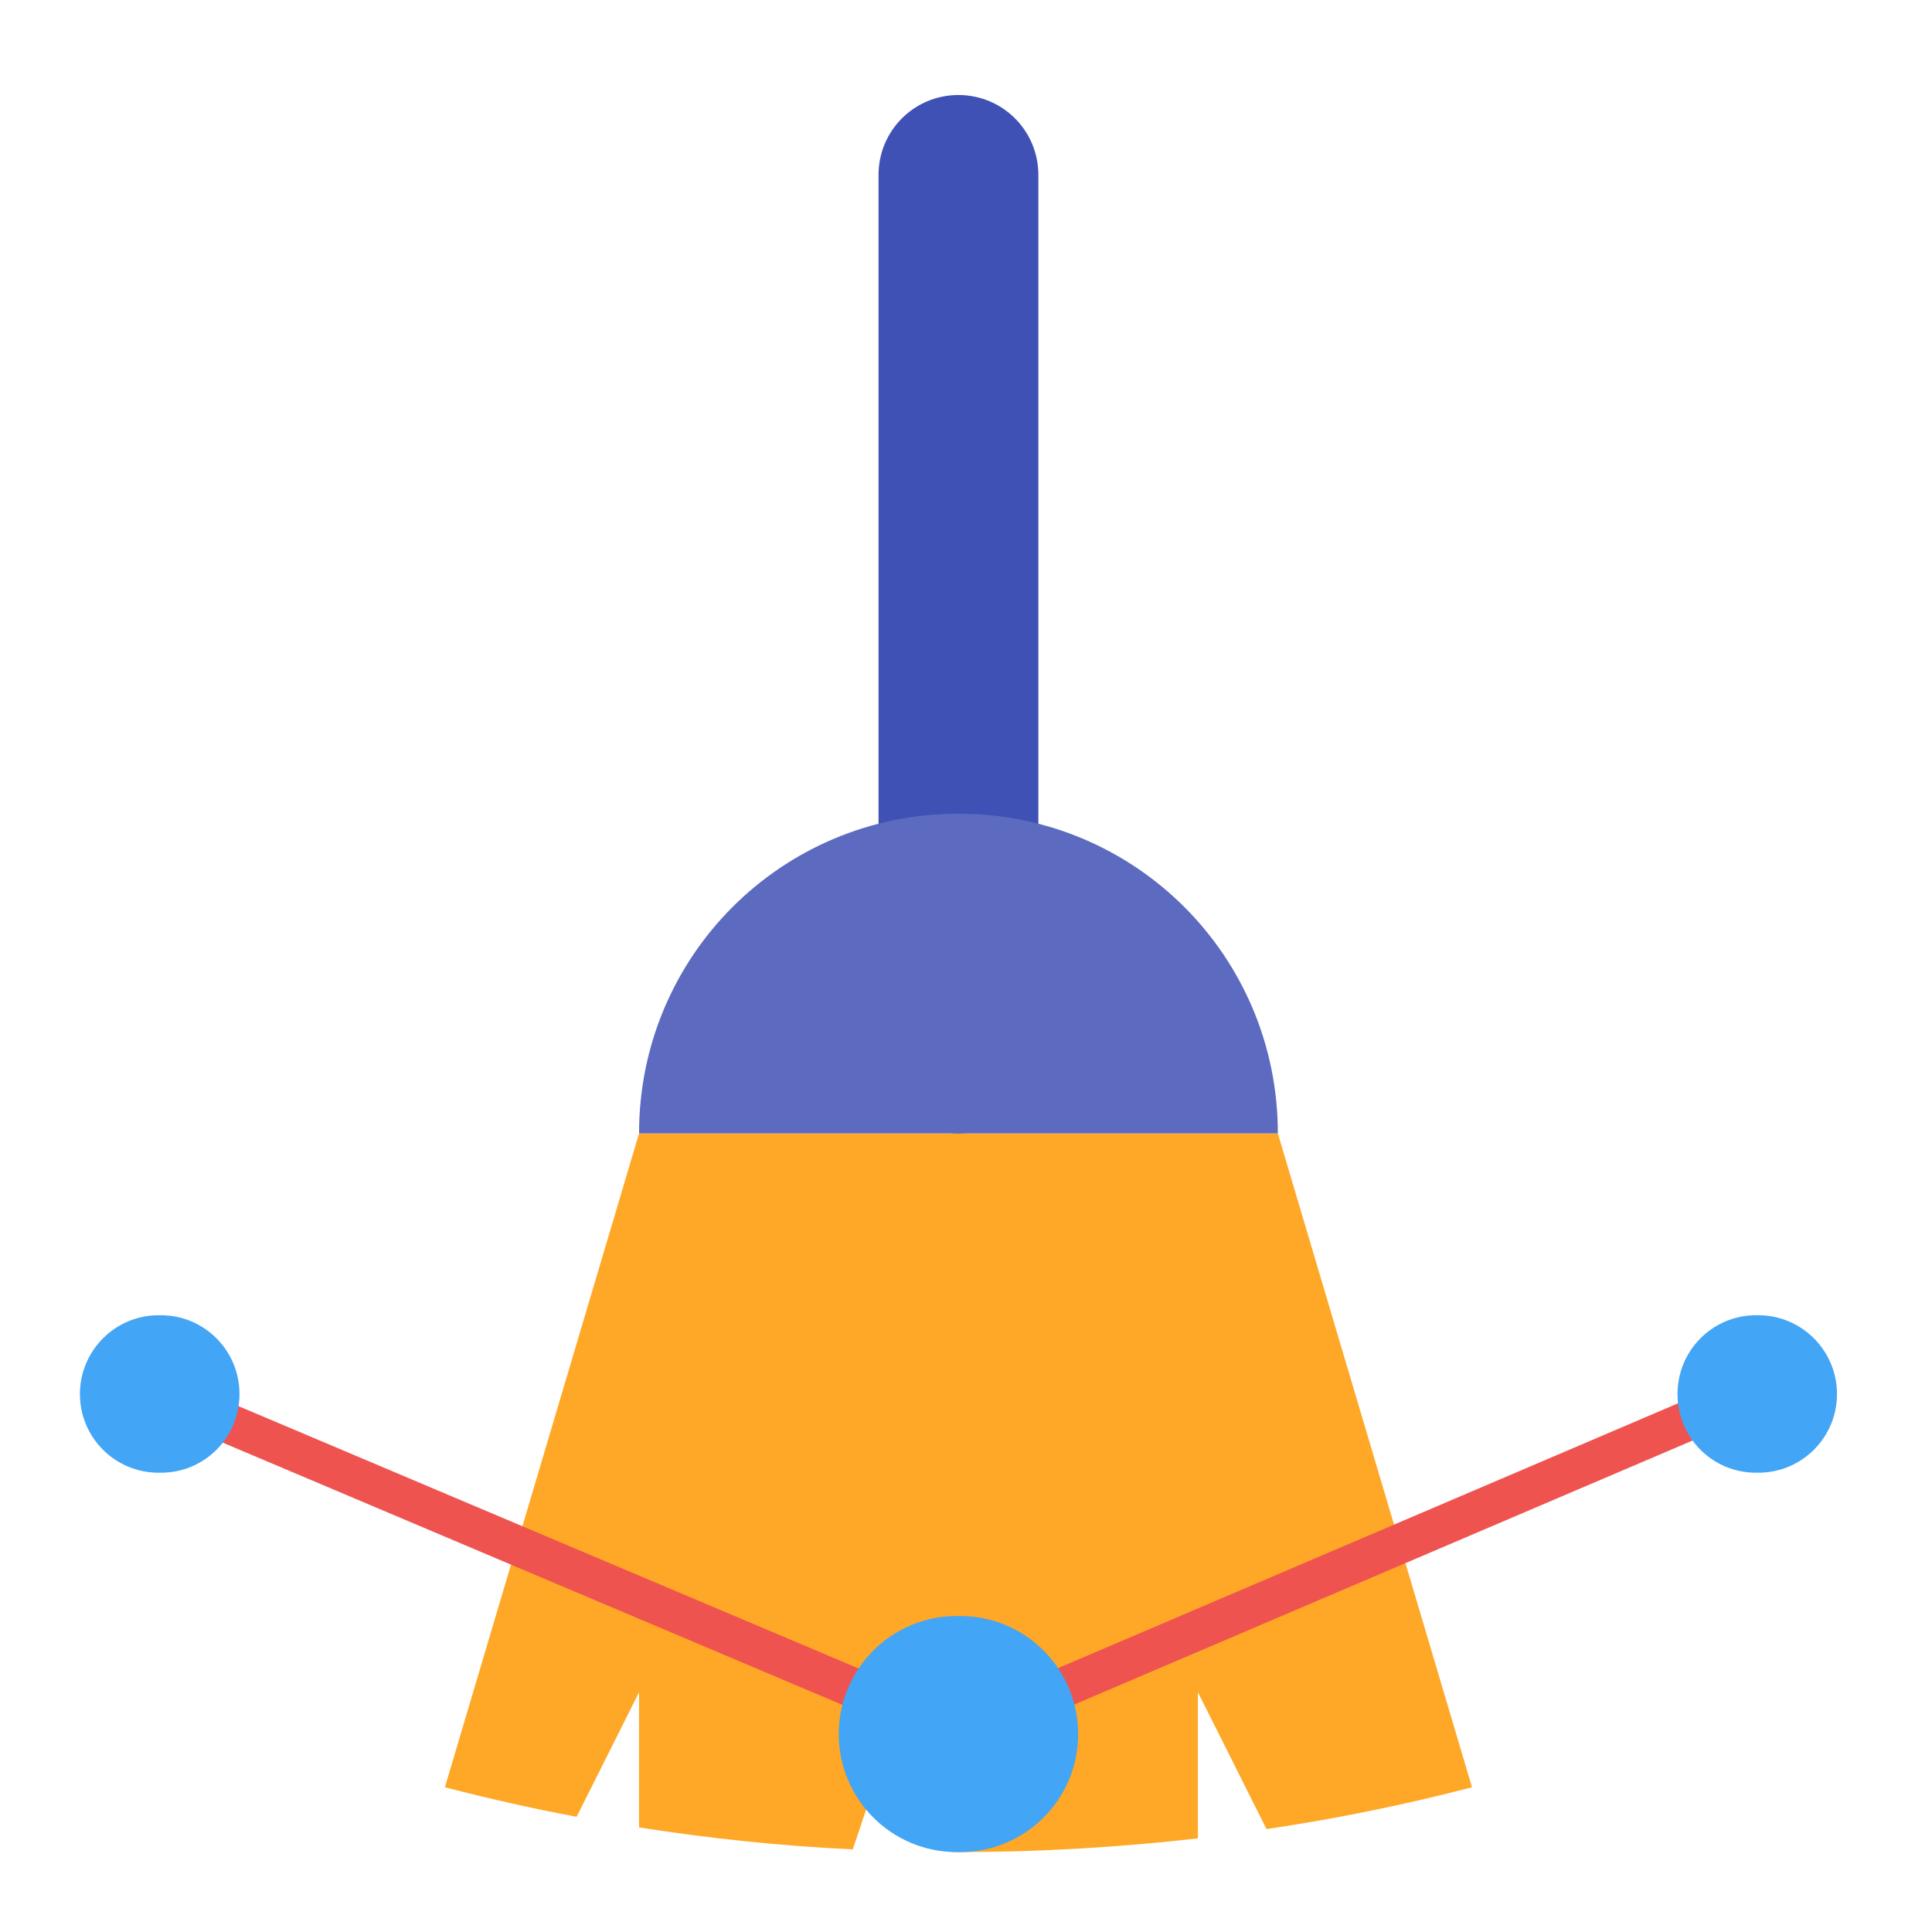
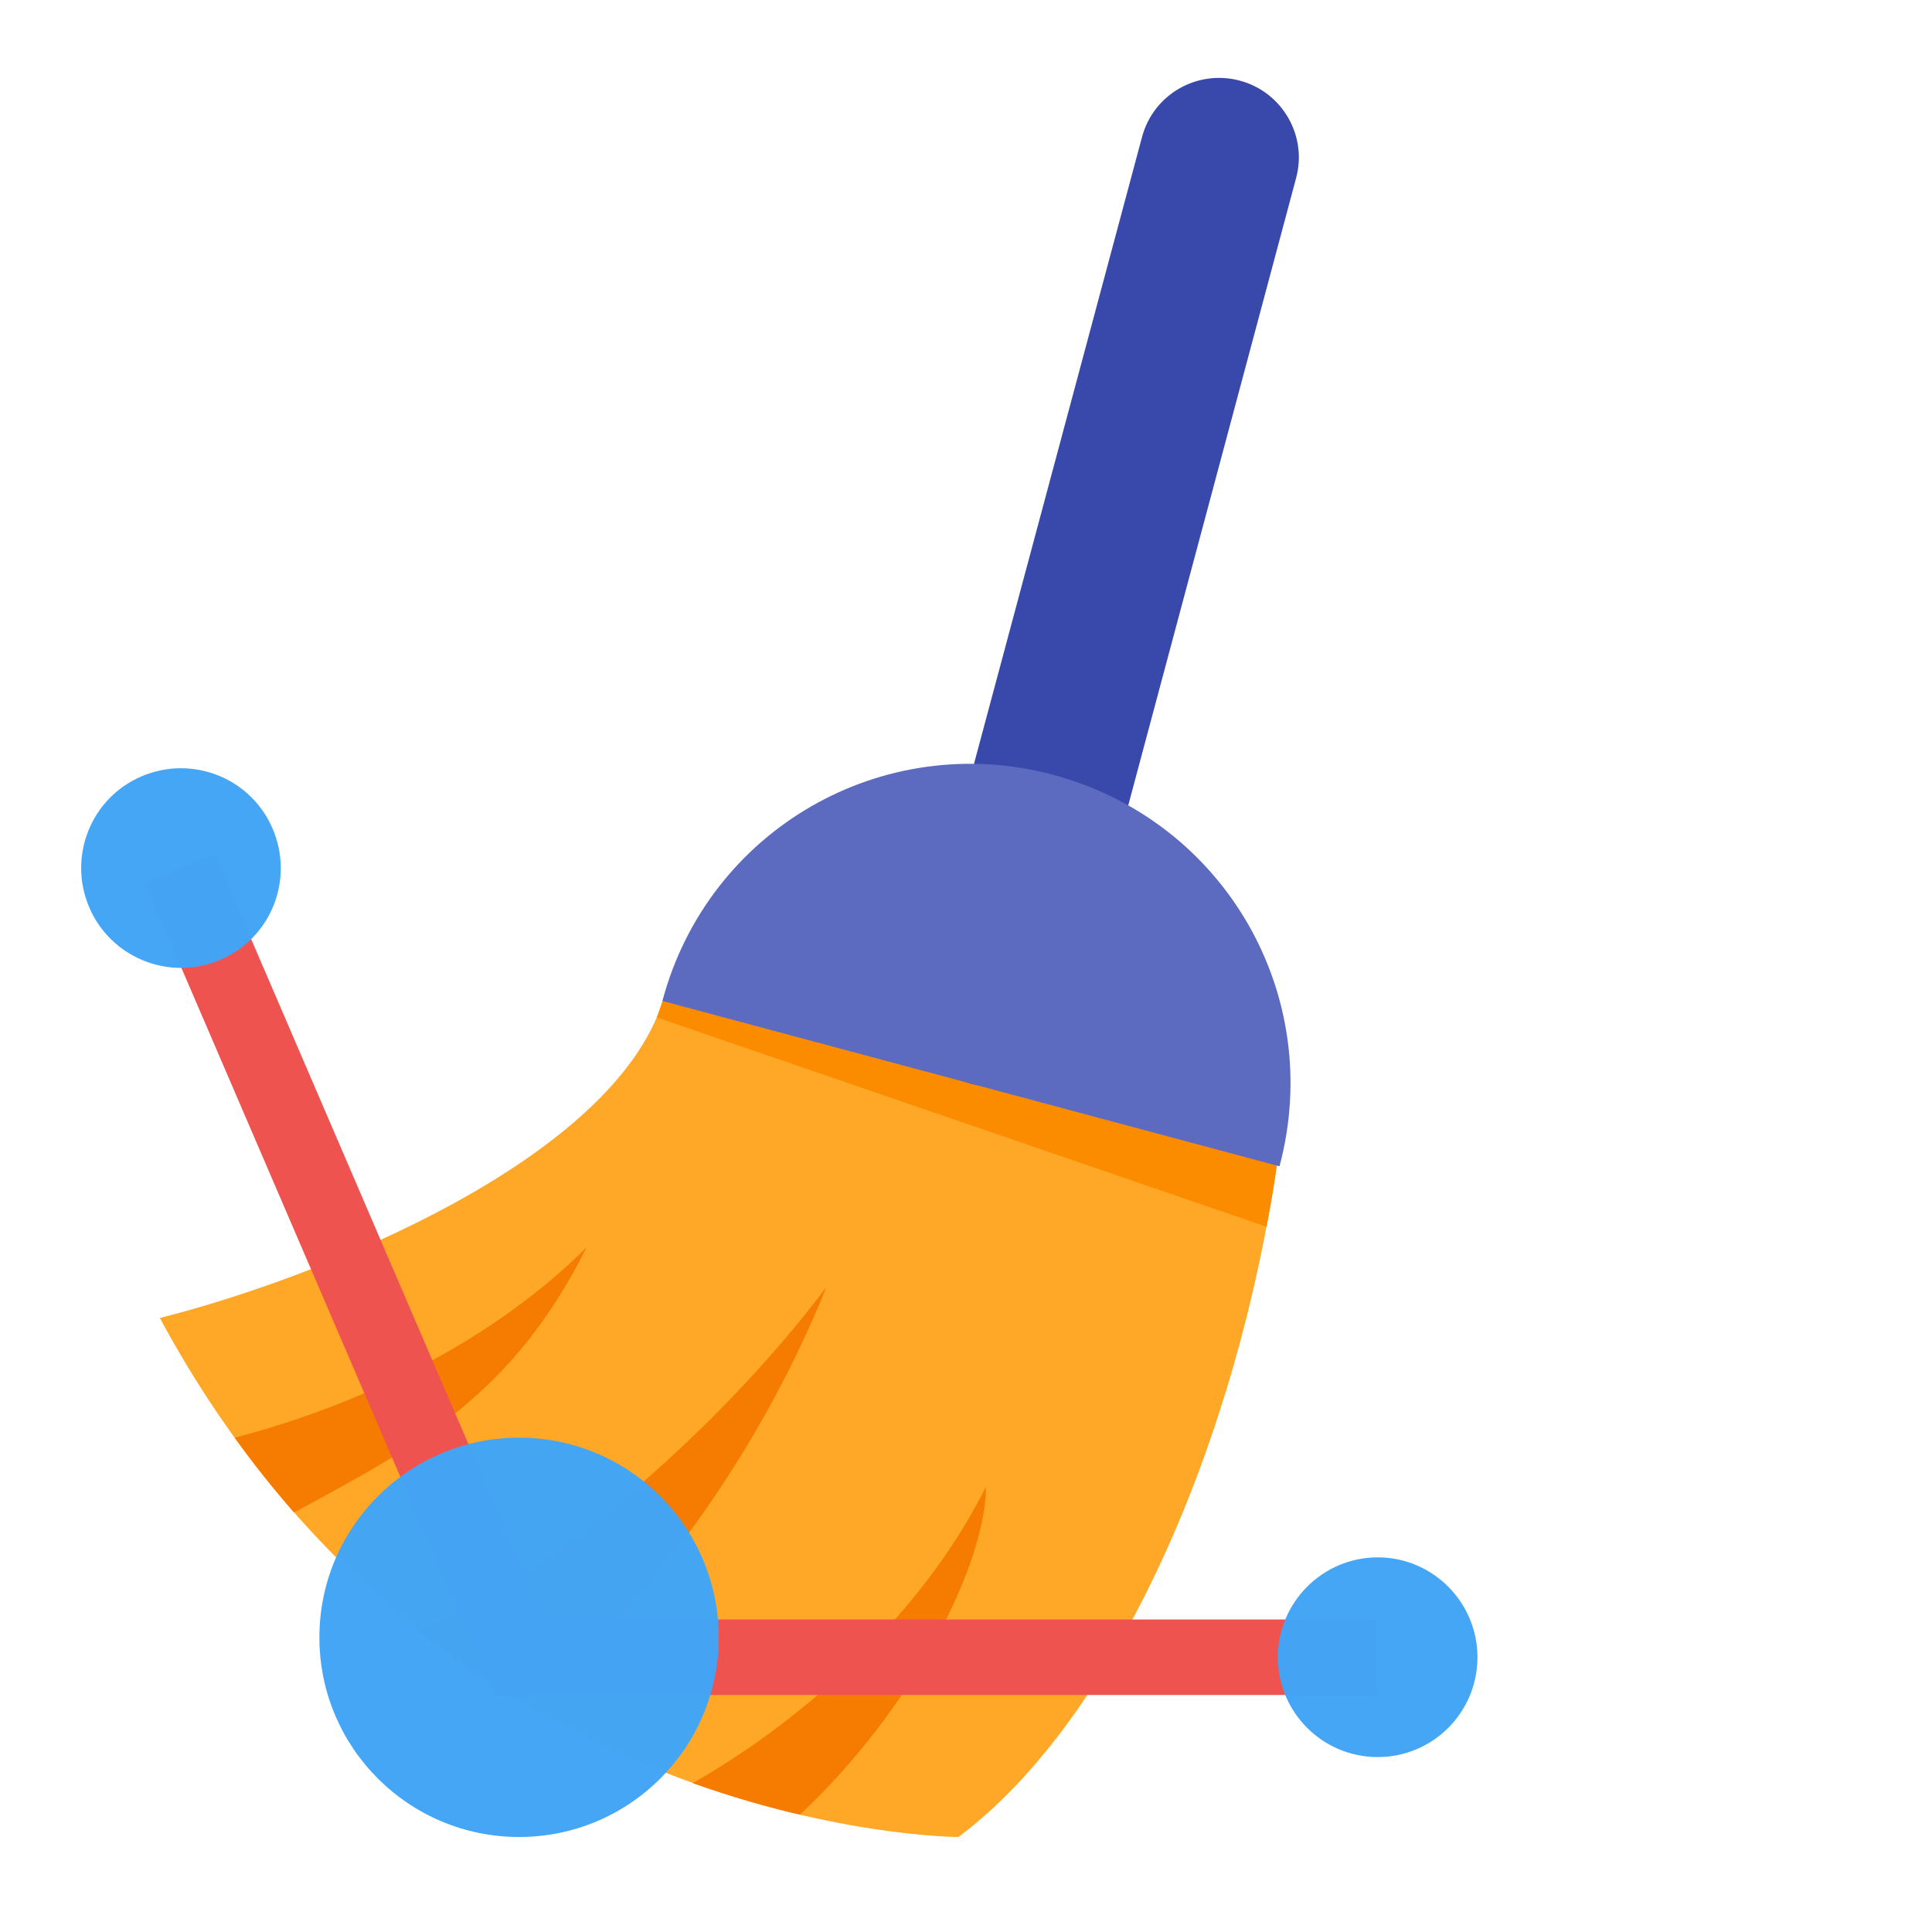
- <svg xmlns="http://www.w3.org/2000/svg" width="22px" height="22px" viewBox="0 0 22 22" version="1.1">
+ <svg xmlns="http://www.w3.org/2000/svg" xmlns:xlink="http://www.w3.org/1999/xlink" width="22px" height="22px" viewBox="0 0 22 22" version="1.1">
+   <defs>
+     <filter id="alpha" filterUnits="objectBoundingBox" x="0%" y="0%" width="100%" height="100%">
+       <feColorMatrix type="matrix" in="SourceGraphic" values="0 0 0 0 1 0 0 0 0 1 0 0 0 0 1 0 0 0 1 0" />
+     </filter>
+     <mask id="mask0">
+       <g filter="url(#alpha)">
+         <rect x="0" y="0" width="22" height="22" style="fill:rgb(0%,0%,0%);fill-opacity:0.986;stroke:none;" />
+       </g>
+     </mask>
+     <clipPath id="clip1">
+       <rect x="0" y="0" width="22" height="22" />
+     </clipPath>
+     <g id="surface5" clip-path="url(#clip1)">
+       <path style=" stroke:none;fill-rule:nonzero;fill:rgb(98.431%,54.902%,0%);fill-opacity:1;" d="M 7.73 10.914 C 7.629 11.121 7.559 11.367 7.48 11.586 L 14.422 13.969 C 14.473 13.707 14.516 13.449 14.551 13.188 Z M 7.73 10.914 " />
+     </g>
+     <mask id="mask1">
+       <g filter="url(#alpha)">
+         <rect x="0" y="0" width="22" height="22" style="fill:rgb(0%,0%,0%);fill-opacity:0.986;stroke:none;" />
+       </g>
+     </mask>
+     <clipPath id="clip2">
+       <rect x="0" y="0" width="22" height="22" />
+     </clipPath>
+     <g id="surface8" clip-path="url(#clip2)">
+       <path style=" stroke:none;fill-rule:nonzero;fill:rgb(25.882%,64.706%,96.078%);fill-opacity:1;" d="M 5.91 16.371 C 7.168 16.371 8.184 17.391 8.184 18.645 C 8.184 19.902 7.168 20.918 5.91 20.918 C 4.656 20.918 3.637 19.902 3.637 18.645 C 3.637 17.391 4.656 16.371 5.91 16.371 Z M 5.91 16.371 " />
+     </g>
+     <mask id="mask2">
+       <g filter="url(#alpha)">
+         <rect x="0" y="0" width="22" height="22" style="fill:rgb(0%,0%,0%);fill-opacity:0.986;stroke:none;" />
+       </g>
+     </mask>
+     <clipPath id="clip3">
+       <rect x="0" y="0" width="22" height="22" />
+     </clipPath>
+     <g id="surface11" clip-path="url(#clip3)">
+       <path style=" stroke:none;fill-rule:nonzero;fill:rgb(25.882%,64.706%,96.078%);fill-opacity:1;" d="M 15.688 17.734 C 16.316 17.734 16.824 18.246 16.824 18.871 C 16.824 19.5 16.316 20.008 15.688 20.008 C 15.062 20.008 14.551 19.5 14.551 18.871 C 14.551 18.246 15.062 17.734 15.688 17.734 Z M 15.688 17.734 " />
+     </g>
+     <mask id="mask3">
+       <g filter="url(#alpha)">
+         <rect x="0" y="0" width="22" height="22" style="fill:rgb(0%,0%,0%);fill-opacity:0.986;stroke:none;" />
+       </g>
+     </mask>
+     <clipPath id="clip4">
+       <rect x="0" y="0" width="22" height="22" />
+     </clipPath>
+     <g id="surface14" clip-path="url(#clip4)">
+       <path style=" stroke:none;fill-rule:nonzero;fill:rgb(25.882%,64.706%,96.078%);fill-opacity:1;" d="M 3.105 9.438 C 3.352 10.016 3.086 10.684 2.508 10.93 C 1.934 11.176 1.262 10.91 1.016 10.332 C 0.77 9.754 1.035 9.086 1.613 8.84 C 2.191 8.594 2.859 8.859 3.105 9.438 Z M 3.105 9.438 " />
+     </g>
+   </defs>
  <g id="surface1">
-     <path style=" stroke:none;fill-rule:nonzero;fill:rgb(100%,65.49%,14.902%);fill-opacity:1;" d="M 7.277 12.906 L 5.066 20.352 C 5.562 20.48 6.062 20.594 6.566 20.688 L 7.277 19.27 L 7.277 20.809 C 8.074 20.934 8.887 21.02 9.711 21.059 L 10.461 18.816 L 10.84 21.09 C 10.863 21.09 10.891 21.09 10.914 21.09 C 11.836 21.09 12.746 21.035 13.641 20.934 L 13.641 19.27 L 14.422 20.828 C 15.215 20.711 15.996 20.551 16.762 20.352 L 14.551 12.906 Z M 7.277 12.906 " />
-     <path style=" stroke:none;fill-rule:nonzero;fill:rgb(93.725%,32.549%,31.373%);fill-opacity:1;" d="M 1.82 15.633 L 1.637 16.047 L 10.914 19.973 L 20.008 16.09 L 19.828 15.672 L 10.914 19.48 Z M 1.82 15.633 " />
-     <path style=" stroke:none;fill-rule:nonzero;fill:rgb(25.882%,64.706%,96.078%);fill-opacity:1;" d="M 10.895 18.402 L 10.934 18.402 C 11.676 18.402 12.277 19.004 12.277 19.746 C 12.277 20.488 11.676 21.09 10.934 21.09 L 10.895 21.09 C 10.152 21.09 9.551 20.488 9.551 19.746 C 9.551 19.004 10.152 18.402 10.895 18.402 Z M 10.895 18.402 " />
-     <path style=" stroke:none;fill-rule:nonzero;fill:rgb(25.882%,64.706%,96.078%);fill-opacity:1;" d="M 1.805 14.977 L 1.832 14.977 C 2.328 14.977 2.727 15.379 2.727 15.875 C 2.727 16.371 2.328 16.77 1.832 16.77 L 1.805 16.77 C 1.312 16.77 0.91 16.371 0.91 15.875 C 0.91 15.379 1.312 14.977 1.805 14.977 Z M 1.805 14.977 " />
-     <path style=" stroke:none;fill-rule:nonzero;fill:rgb(25.882%,64.706%,96.078%);fill-opacity:1;" d="M 19.996 14.977 L 20.023 14.977 C 20.516 14.977 20.918 15.379 20.918 15.875 C 20.918 16.371 20.516 16.77 20.023 16.77 L 19.996 16.77 C 19.5 16.77 19.102 16.371 19.102 15.875 C 19.102 15.379 19.5 14.977 19.996 14.977 Z M 19.996 14.977 " />
-     <path style=" stroke:none;fill-rule:nonzero;fill:rgb(24.706%,31.765%,70.98%);fill-opacity:1;" d="M 10.914 1.082 C 11.418 1.082 11.824 1.488 11.824 1.992 L 11.824 11.996 C 11.824 12.496 11.418 12.906 10.914 12.906 C 10.41 12.906 10.004 12.496 10.004 11.996 L 10.004 1.992 C 10.004 1.488 10.41 1.082 10.914 1.082 Z M 10.914 1.082 " />
-     <path style=" stroke:none;fill-rule:nonzero;fill:rgb(36.078%,41.961%,75.294%);fill-opacity:1;" d="M 10.914 9.266 C 8.898 9.266 7.277 10.891 7.277 12.906 L 14.551 12.906 C 14.551 10.891 12.93 9.266 10.914 9.266 Z M 10.914 9.266 " />
+     <path style=" stroke:none;fill-rule:nonzero;fill:rgb(100%,65.49%,14.902%);fill-opacity:1;" d="M 7.551 11.391 L 14.551 13.188 C 14.098 16.371 12.734 19.555 10.914 20.918 C 10.914 20.918 5.004 20.918 1.82 15.008 C 3.637 14.551 6.98 13.211 7.551 11.391 Z M 7.551 11.391 " />
+     <use xlink:href="#surface5" mask="url(#mask0)" />
+     <path style=" stroke:none;fill-rule:nonzero;fill:rgb(22.353%,28.627%,67.059%);fill-opacity:1;" d="M 14.117 0.918 C 13.633 0.789 13.133 1.074 13.004 1.562 L 10.414 11.223 C 10.281 11.711 10.57 12.207 11.055 12.34 C 11.543 12.469 12.039 12.18 12.172 11.695 L 14.758 2.031 C 14.891 1.547 14.602 1.047 14.117 0.918 Z M 14.117 0.918 " />
+     <path style=" stroke:none;fill-rule:nonzero;fill:rgb(36.078%,41.961%,75.294%);fill-opacity:1;" d="M 11.996 8.824 C 13.945 9.348 15.09 11.332 14.57 13.281 L 7.543 11.398 C 8.062 9.449 10.051 8.301 11.996 8.824 Z M 11.996 8.824 " />
+     <path style=" stroke:none;fill-rule:nonzero;fill:rgb(96.078%,48.627%,0%);fill-opacity:1;" d="M 6.68 14.203 C 5.504 15.375 3.922 16.047 2.672 16.371 C 2.891 16.676 3.117 16.957 3.348 17.223 C 4.738 16.473 5.832 15.898 6.68 14.203 Z M 9.41 14.656 C 8.203 16.266 6.203 18.008 4.758 18.566 C 5.137 18.867 5.52 19.129 5.898 19.359 C 7.113 18.668 8.602 16.676 9.41 14.656 Z M 11.227 16.93 C 10.418 18.551 8.918 19.723 7.887 20.305 C 8.328 20.461 8.738 20.578 9.109 20.664 C 10.418 19.438 11.227 17.793 11.227 16.93 Z M 11.227 16.93 " />
+     <path style="fill:none;stroke-width:20;stroke-linecap:butt;stroke-linejoin:miter;stroke:rgb(93.725%,32.549%,31.373%);stroke-opacity:1;stroke-miterlimit:4;" d="M 47.636 15.182 L 137.545 224.182 L 365.091 224.182 " transform="matrix(0.0429688,0,0,0.0429688,0,9.238281)" />
+     <use xlink:href="#surface8" mask="url(#mask1)" />
+     <use xlink:href="#surface11" mask="url(#mask2)" />
+     <use xlink:href="#surface14" mask="url(#mask3)" />
  </g>
</svg>
